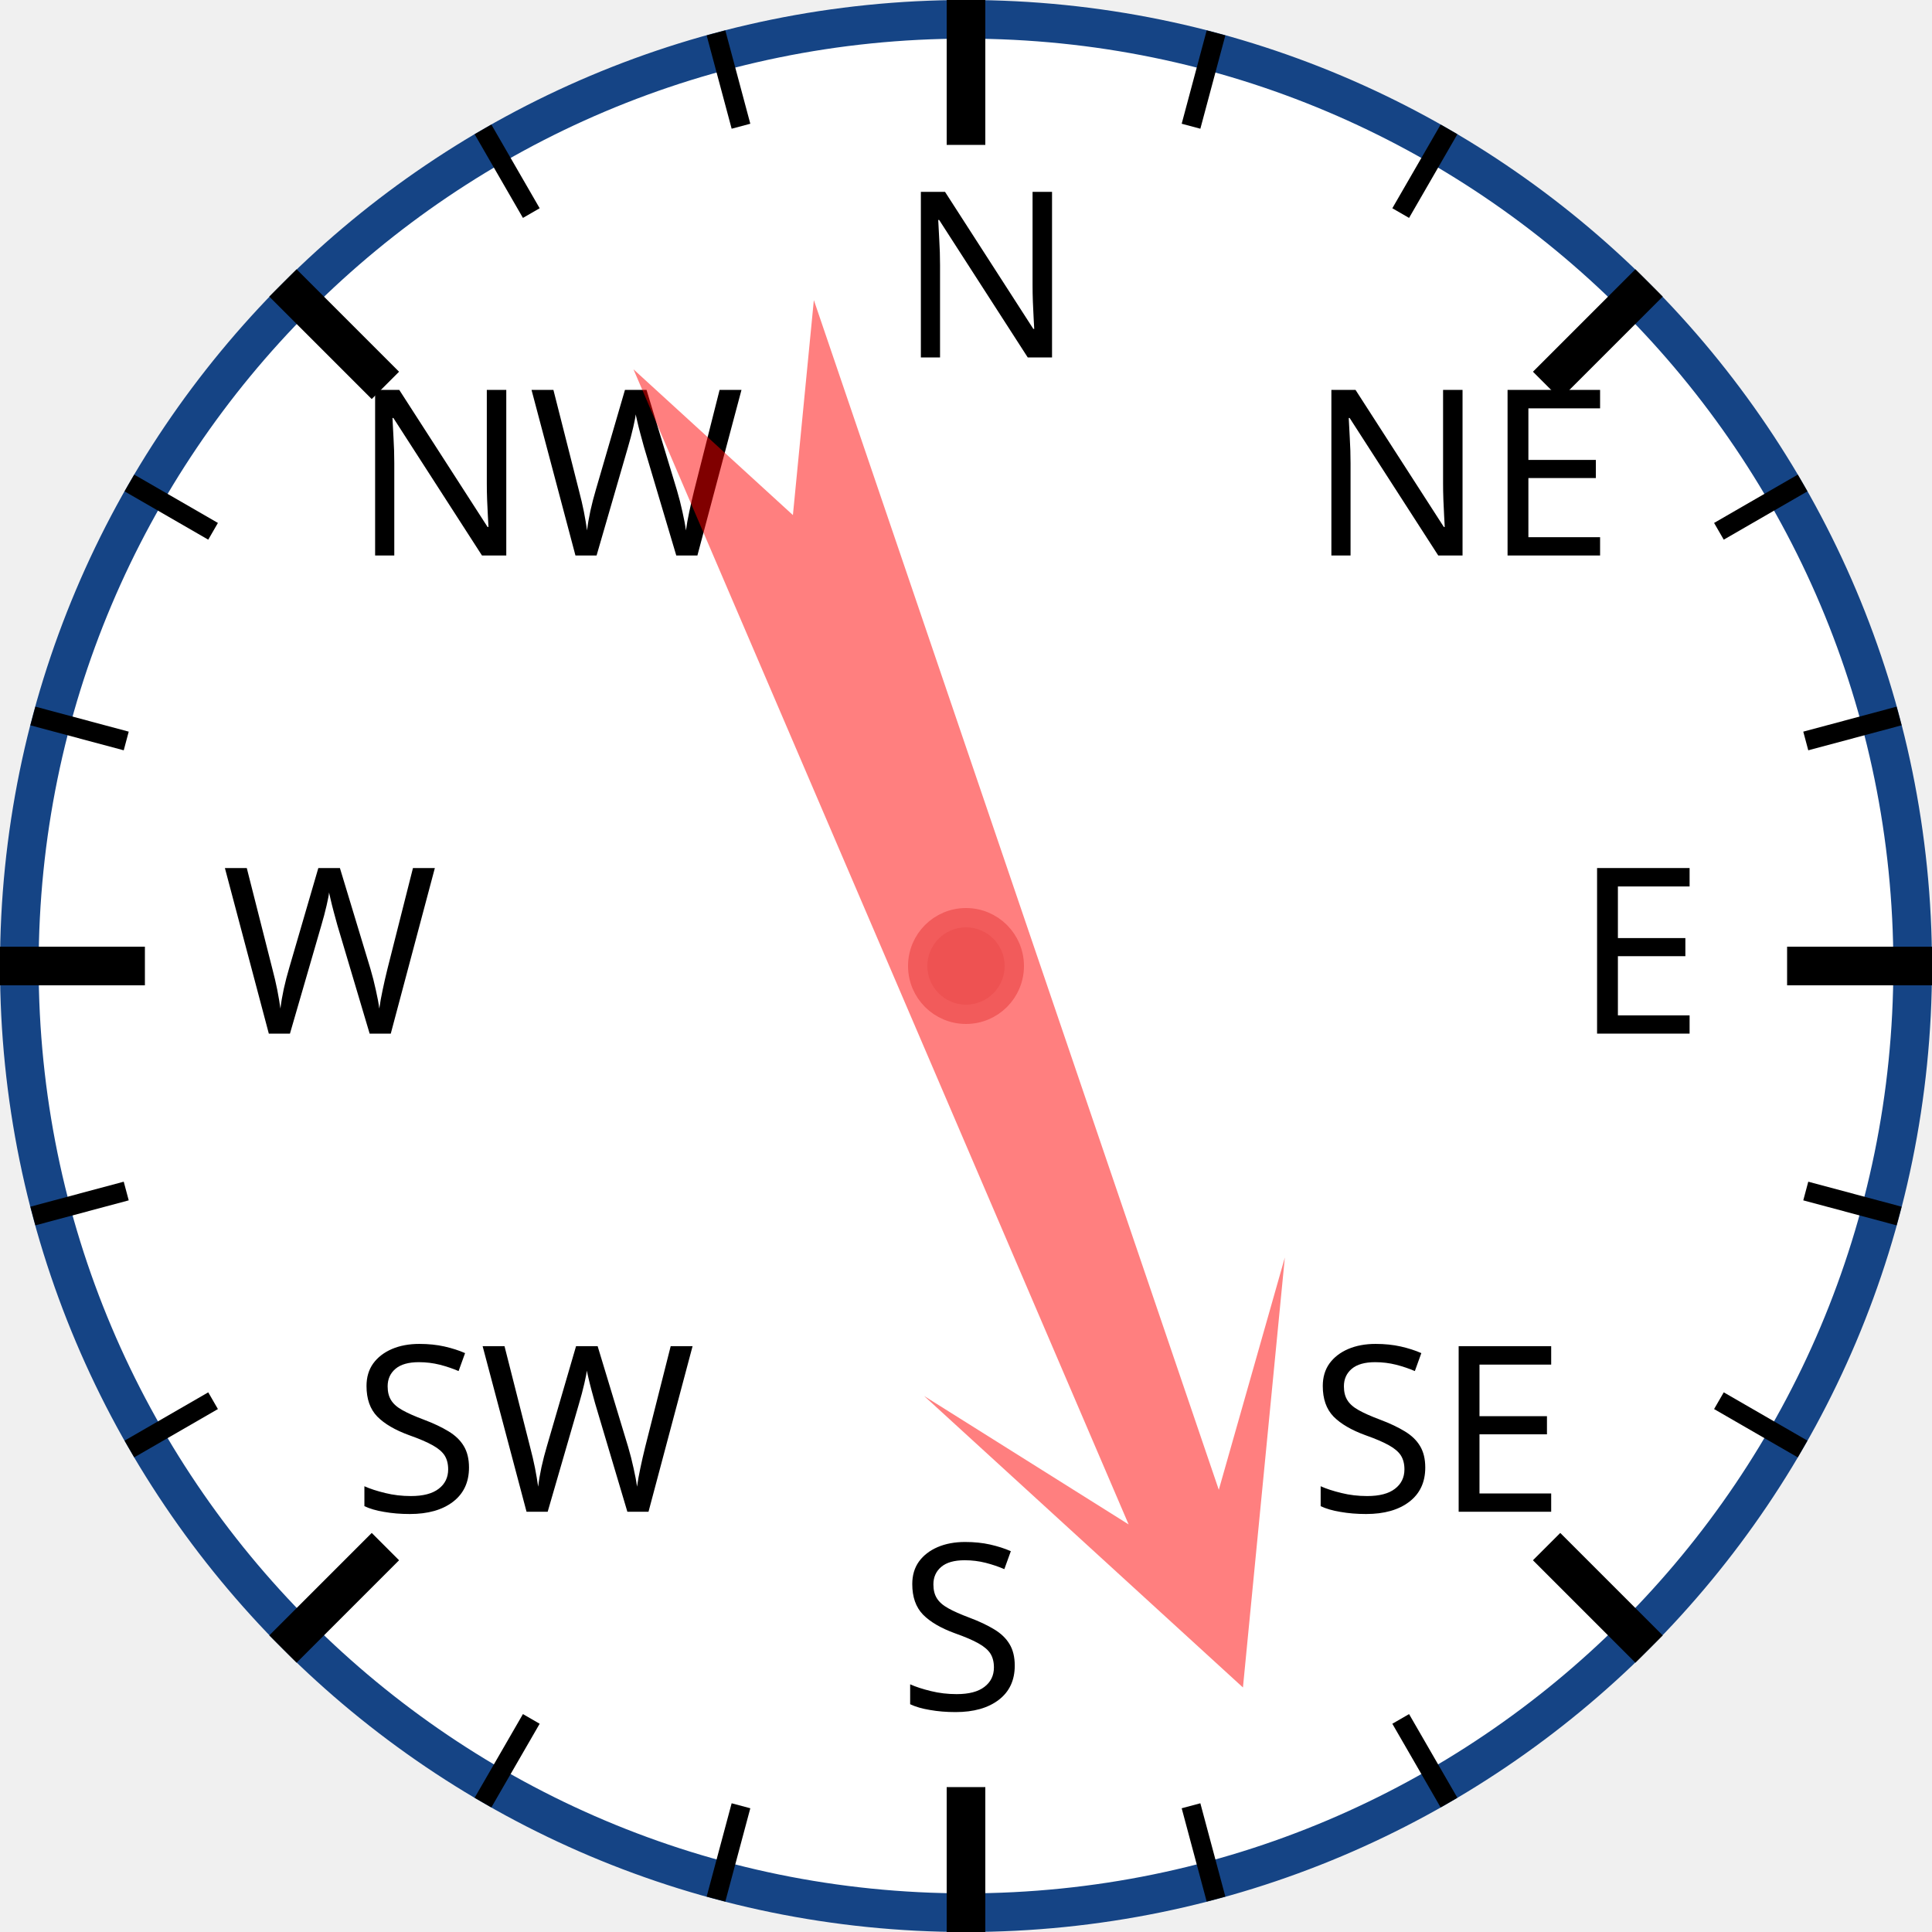
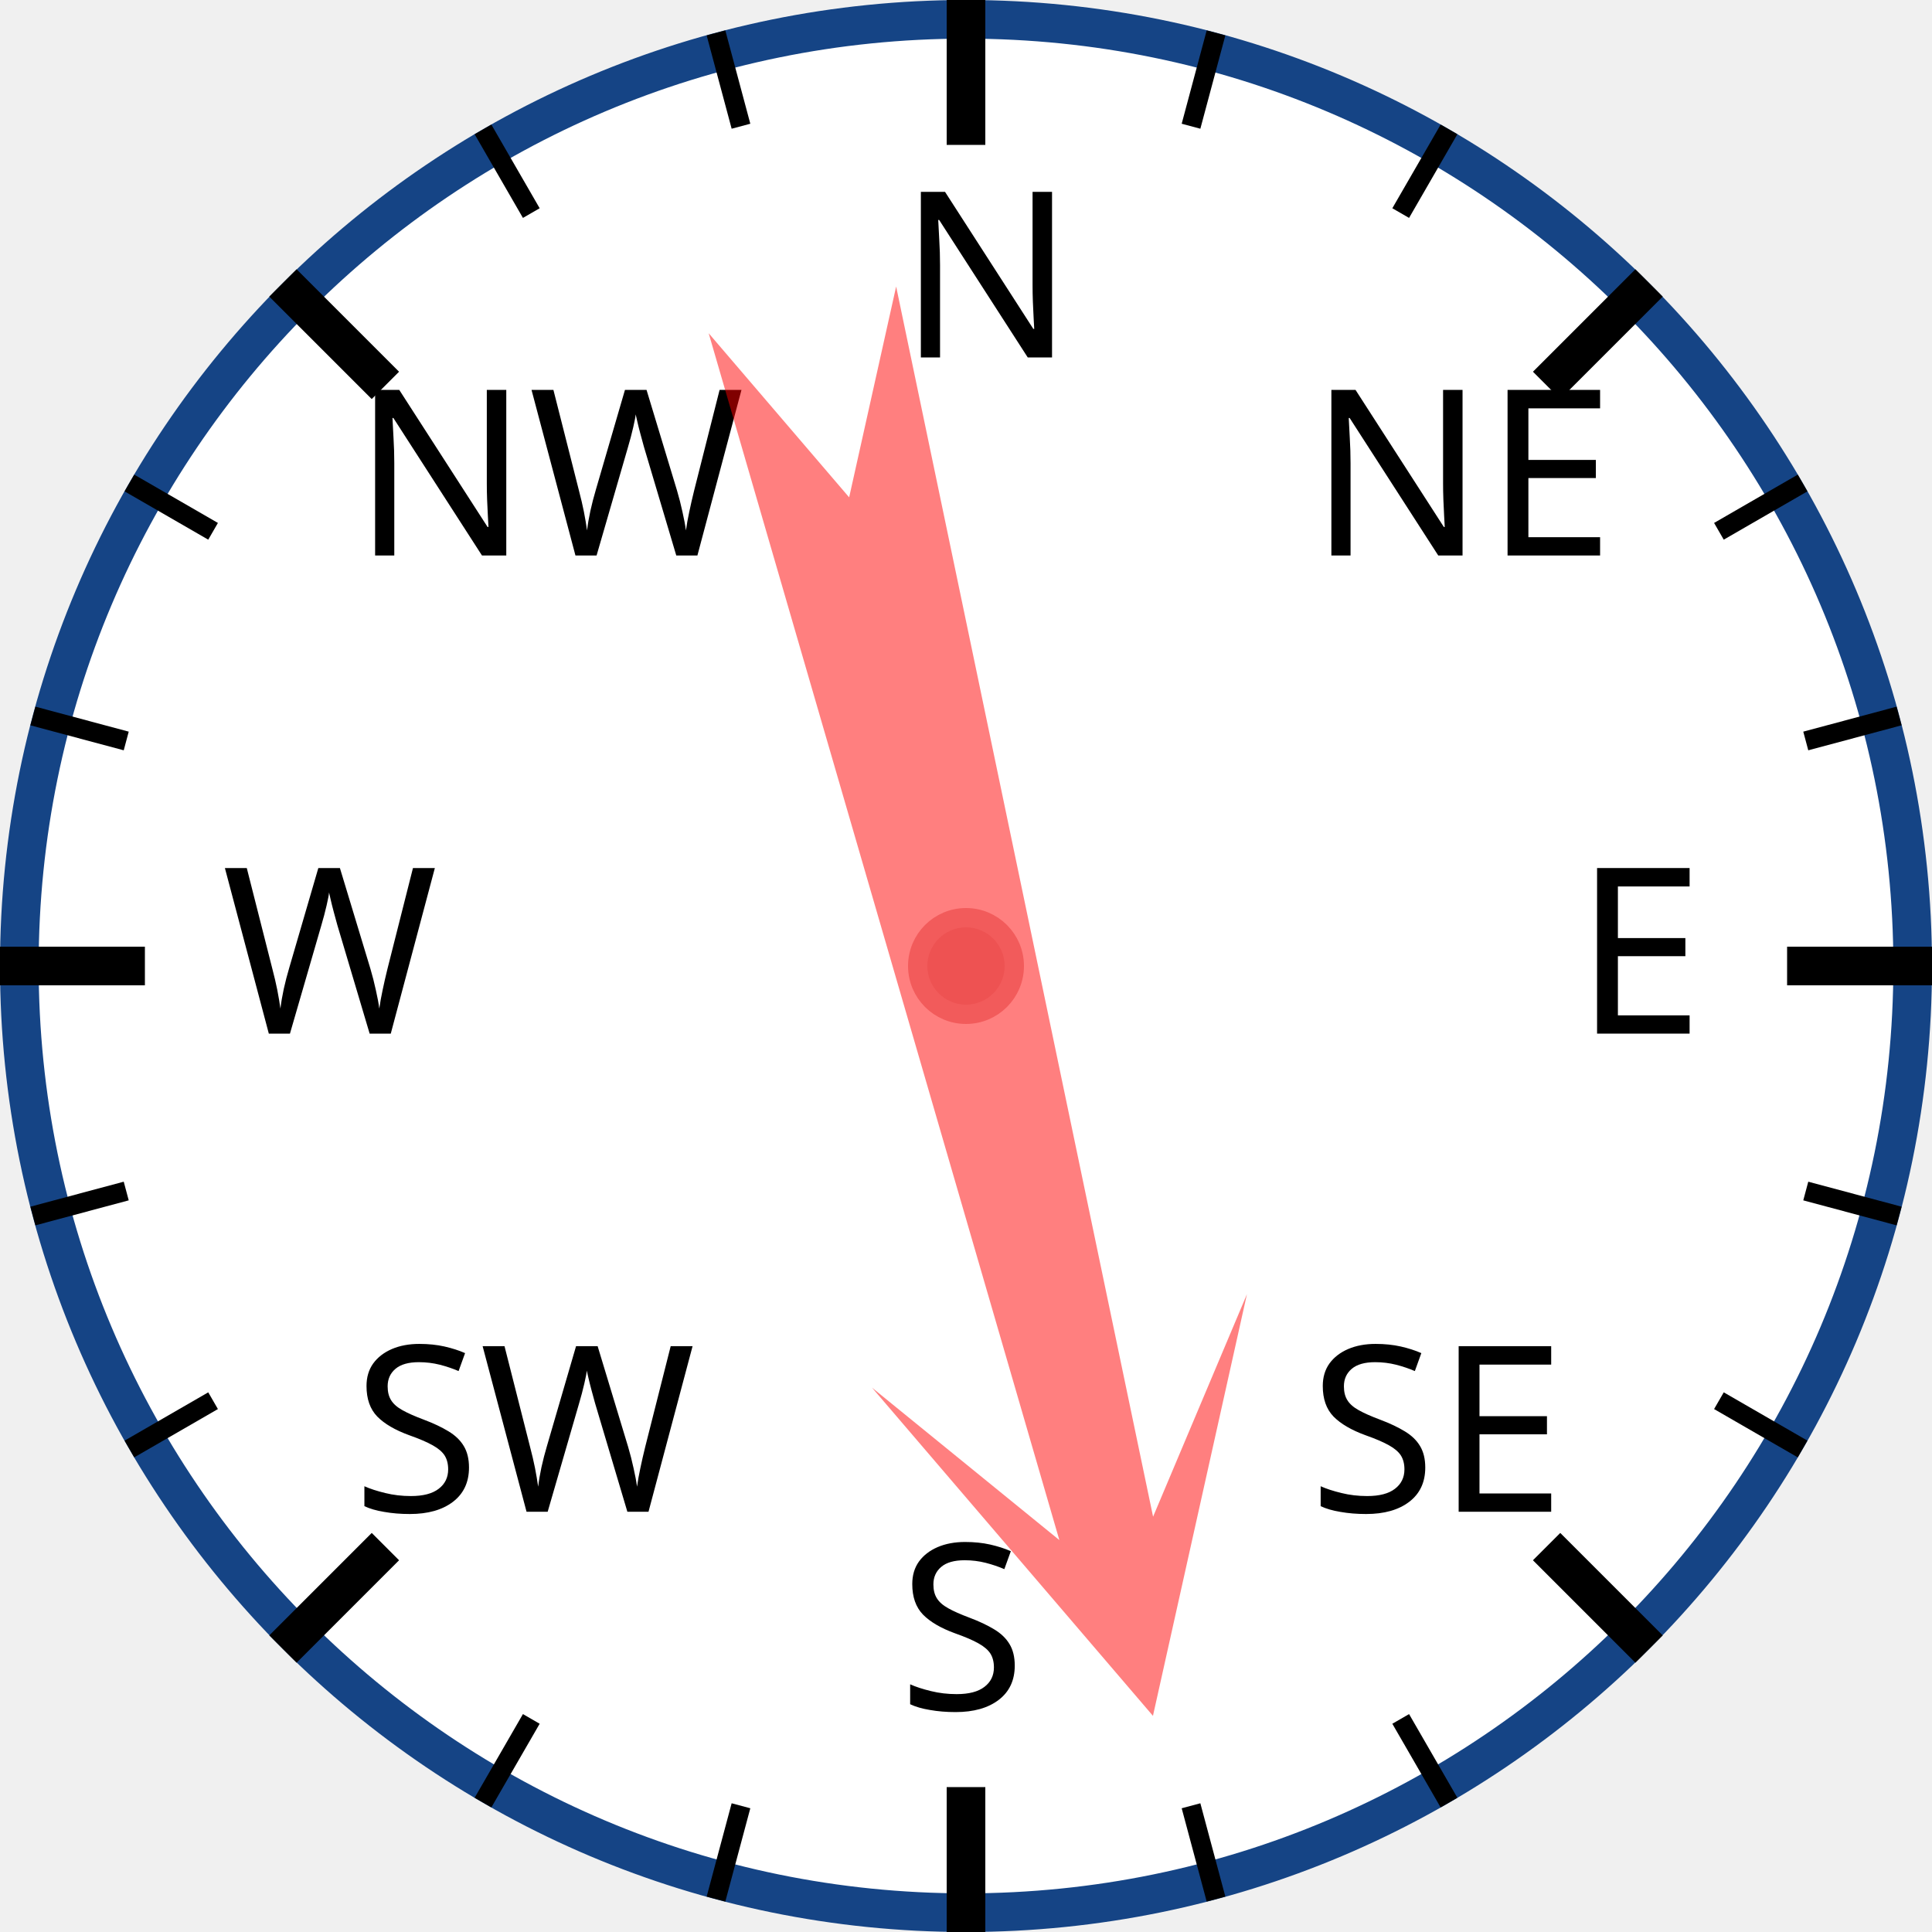
<svg xmlns="http://www.w3.org/2000/svg" width="120px" height="120px" viewBox="0 0 200 200">
  <circle cx="100" cy="100" r="98" style="fill: white; stroke: #154485; stroke-width: 4;" />
  <text x="93.0" y="37.0" style="font-family: sans-serif; font-size: 18pt;">N</text>
  <line x1="100.0" y1="0.0" x2="100.0" y2="15.0" style="stroke: black; stroke-width: 4;" />
  <line x1="74.118" y1="3.407" x2="76.706" y2="13.067" style="stroke: black; stroke-width: 2;" />
  <line x1="50" y1="13.397" x2="55" y2="22.058" style="stroke: black; stroke-width: 2;" />
  <text x="36.503" y="57.503" style="font-family: sans-serif; font-size: 18pt;">NW</text>
  <line x1="29.289" y1="29.289" x2="39.896" y2="39.896" style="stroke: black; stroke-width: 4;" />
  <line x1="13.397" y1="50" x2="22.058" y2="55" style="stroke: black; stroke-width: 2;" />
  <line x1="3.407" y1="74.118" x2="13.067" y2="76.706" style="stroke: black; stroke-width: 2;" />
  <text x="23.0" y="107.0" style="font-family: sans-serif; font-size: 18pt;">W</text>
  <line x1="0.0" y1="100.0" x2="15.0" y2="100.0" style="stroke: black; stroke-width: 4;" />
  <line x1="3.407" y1="125.882" x2="13.067" y2="123.294" style="stroke: black; stroke-width: 2;" />
  <line x1="13.397" y1="150" x2="22.058" y2="145" style="stroke: black; stroke-width: 2;" />
  <text x="36.503" y="156.497" style="font-family: sans-serif; font-size: 18pt;">SW</text>
  <line x1="29.289" y1="170.711" x2="39.896" y2="160.104" style="stroke: black; stroke-width: 4;" />
  <line x1="50" y1="186.603" x2="55" y2="177.942" style="stroke: black; stroke-width: 2;" />
  <line x1="74.118" y1="196.593" x2="76.706" y2="186.933" style="stroke: black; stroke-width: 2;" />
  <text x="93" y="177.0" style="font-family: sans-serif; font-size: 18pt;">S</text>
  <line x1="100" y1="200.0" x2="100" y2="185.0" style="stroke: black; stroke-width: 4;" />
  <line x1="125.882" y1="196.593" x2="123.294" y2="186.933" style="stroke: black; stroke-width: 2;" />
  <line x1="150.0" y1="186.603" x2="145.0" y2="177.942" style="stroke: black; stroke-width: 2;" />
  <text x="135.497" y="156.497" style="font-family: sans-serif; font-size: 18pt;">SE</text>
  <line x1="170.711" y1="170.711" x2="160.104" y2="160.104" style="stroke: black; stroke-width: 4;" />
  <line x1="186.603" y1="150" x2="177.942" y2="145" style="stroke: black; stroke-width: 2;" />
  <line x1="196.593" y1="125.882" x2="186.933" y2="123.294" style="stroke: black; stroke-width: 2;" />
  <text x="163.0" y="107" style="font-family: sans-serif; font-size: 18pt;">E</text>
  <line x1="200.0" y1="100" x2="185.0" y2="100" style="stroke: black; stroke-width: 4;" />
  <line x1="196.593" y1="74.118" x2="186.933" y2="76.706" style="stroke: black; stroke-width: 2;" />
  <line x1="186.603" y1="50" x2="177.942" y2="55" style="stroke: black; stroke-width: 2;" />
  <text x="135.497" y="57.503" style="font-family: sans-serif; font-size: 18pt;">NE</text>
  <line x1="170.711" y1="29.289" x2="160.104" y2="39.896" style="stroke: black; stroke-width: 4;" />
  <line x1="150" y1="13.397" x2="145" y2="22.058" style="stroke: black; stroke-width: 2;" />
  <line x1="125.882" y1="3.407" x2="123.294" y2="13.067" style="stroke: black; stroke-width: 2;" />
-   <polygon points="100 20 120 60 105 40 110 170 100 150 90 170 95 40 80 60" style="fill: red; fill-opacity: 0.5;" transform="rotate(159,100,100)" />
+   <polygon points="100 20 120 60 105 40 110 170 100 150 90 170 95 40 80 60" style="fill: red; fill-opacity: 0.5;" transform="rotate(166,100,100)" />
  <circle cx="100" cy="100" r="5" style="fill: #EE5252; stroke: #F25B5B; stroke-width: 2;" />
</svg>
